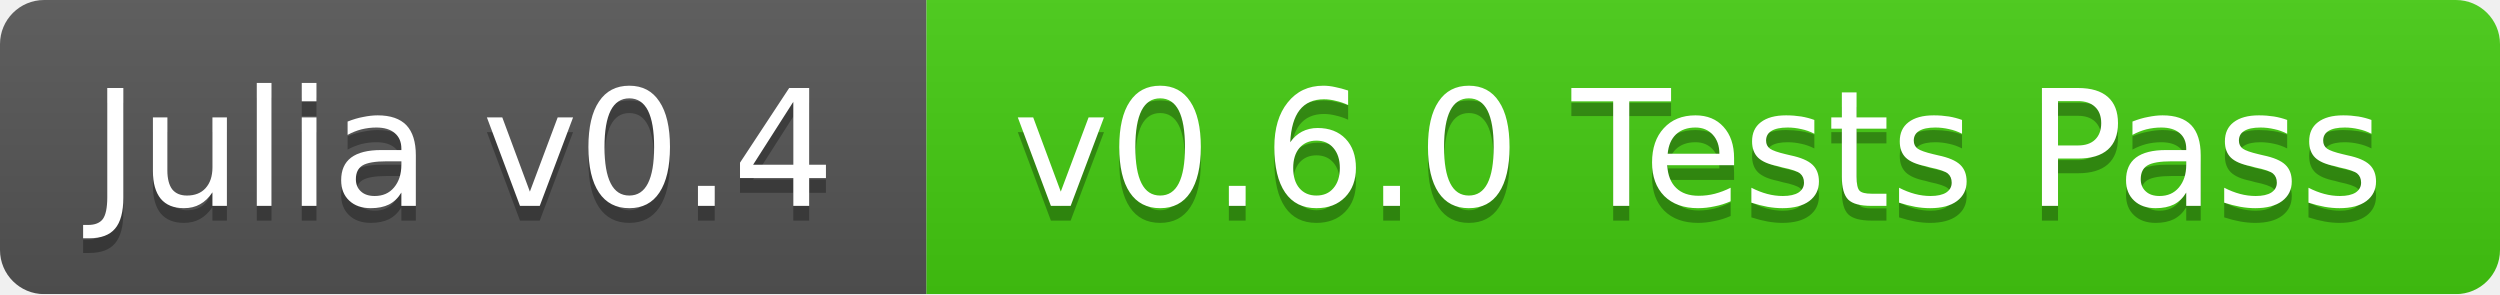
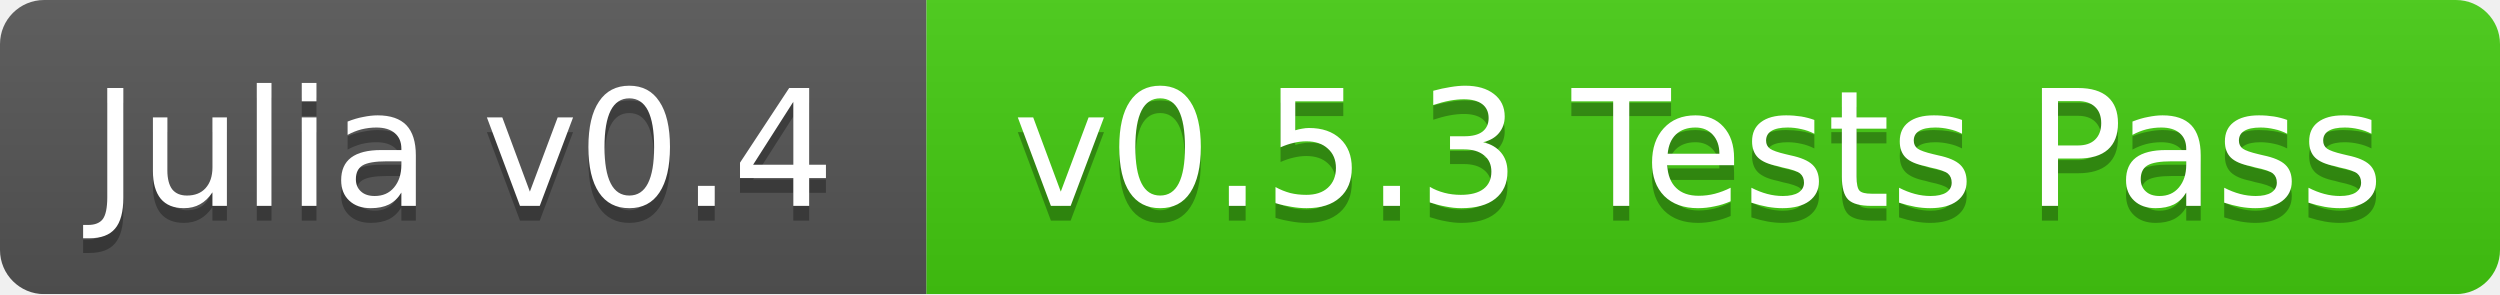
<svg xmlns="http://www.w3.org/2000/svg" width="170" height="20">
  <linearGradient id="b" x2="0" y2="100%">
    <stop offset="0" stop-color="#bbb" stop-opacity=".1" />
    <stop offset="1" stop-opacity=".1" />
  </linearGradient>
  <mask id="a">
    <rect width="170" height="20" rx="3" fill="#fff" />
  </mask>
  <g mask="url(#a)">
    <path fill="#555" d="M0 0h63v20H0z" />
    <path fill="#4c1" d="M63 0h107v20H63z" />
    <path fill="url(#b)" d="M0 0h170v20H0z" />
  </g>
  <g fill="#fff" text-anchor="middle" font-family="DejaVu Sans,Verdana,Geneva,sans-serif" font-size="11">
    <text x="31.5" y="15" fill="#010101" fill-opacity=".3">Julia v0.4</text>
    <text x="31.5" y="14">Julia v0.4</text>
-     <text x="115.5" y="15" fill="#010101" fill-opacity=".3">v0.6.0 Tests Pass</text>
-     <text x="115.5" y="14">v0.6.0 Tests Pass</text>
+     <text x="115.5" y="15" fill="#010101" fill-opacity=".3">v0.5.3 Tests Pass</text>
+     <text x="115.5" y="14">v0.5.3 Tests Pass</text>
  </g>
</svg>
